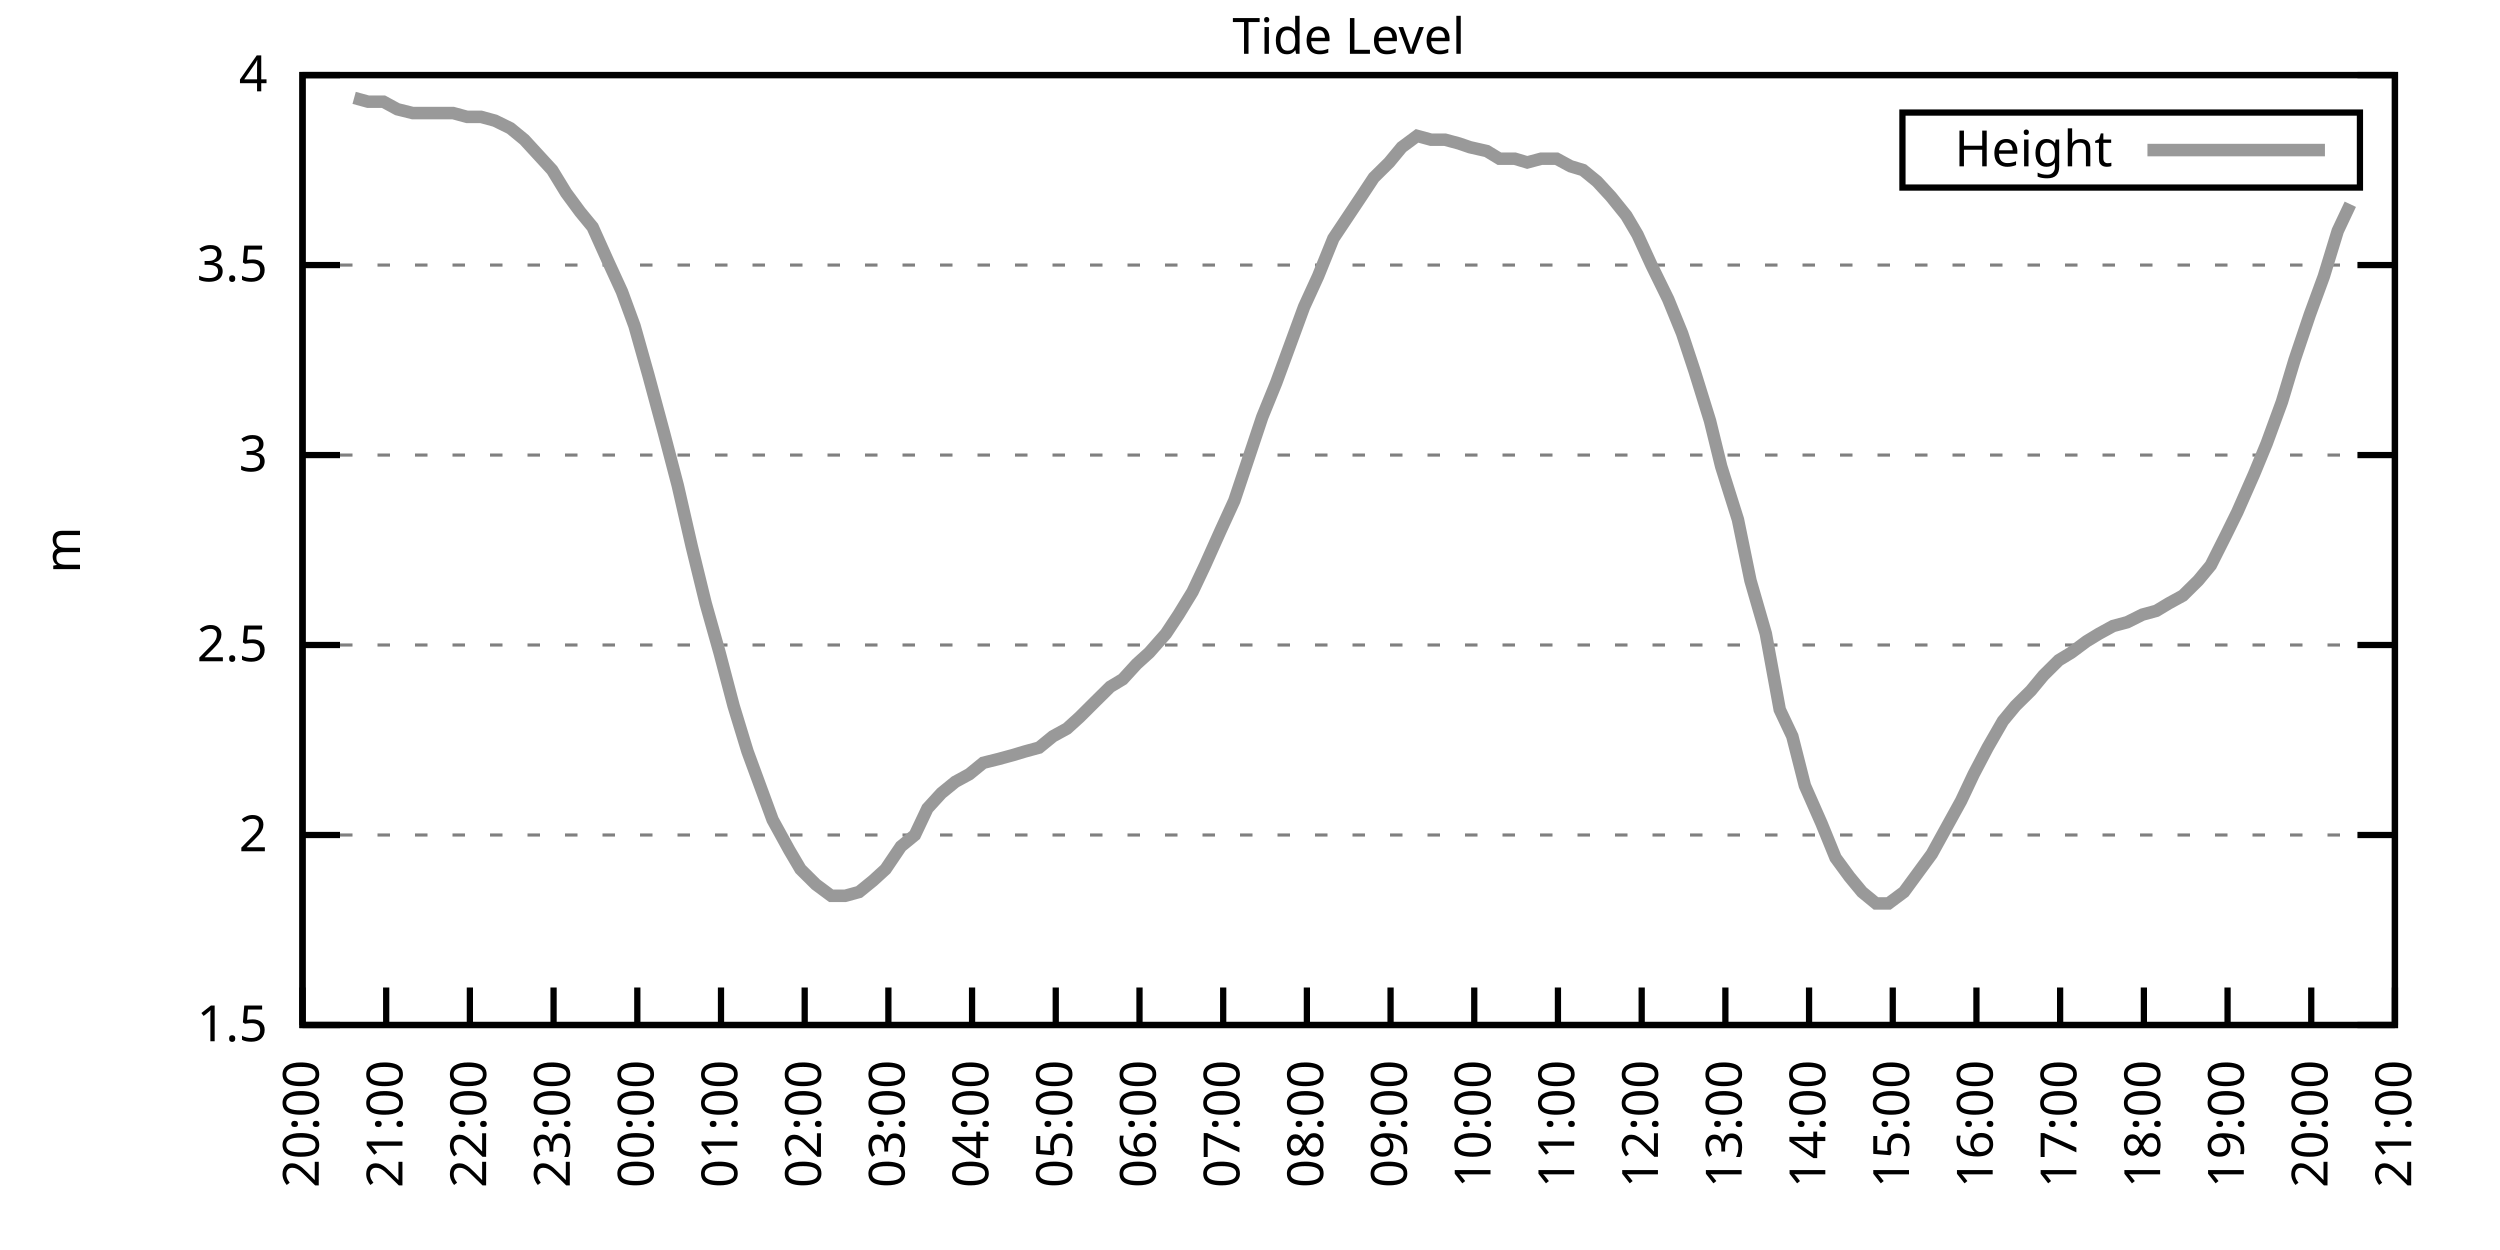
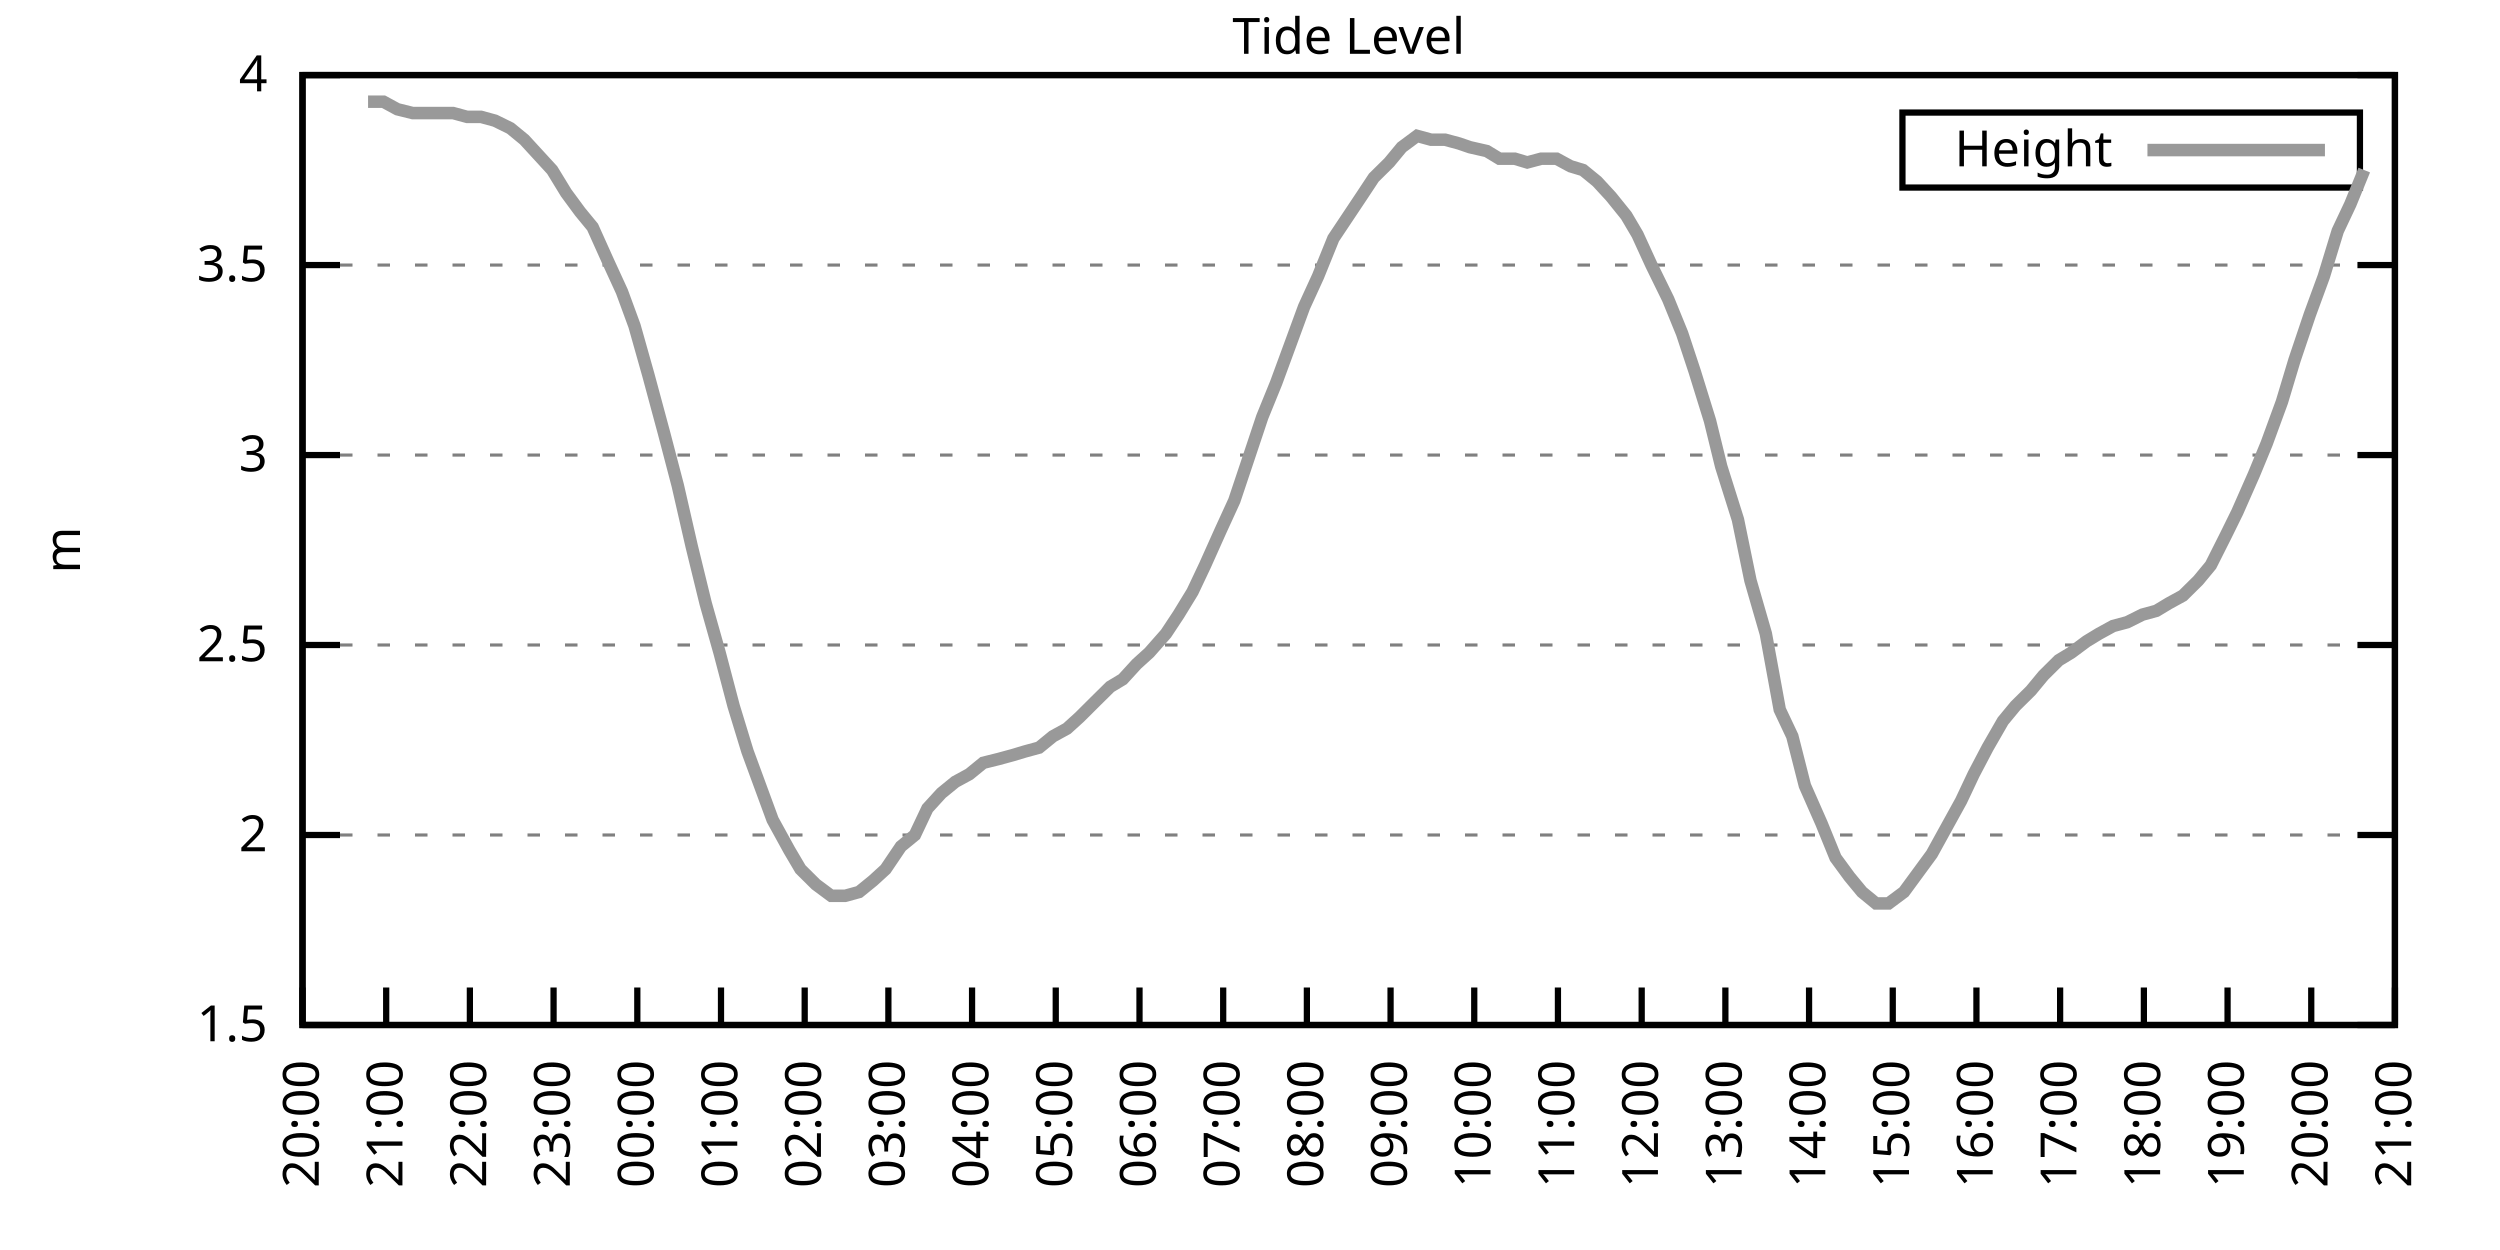
<svg xmlns="http://www.w3.org/2000/svg" xmlns:xlink="http://www.w3.org/1999/xlink" width="400" height="200" viewBox="0 0 400 200">
  <g id="gnuplot_canvas">
    <rect x="0" y="0" width="400" height="200" fill="none" />
    <defs>
      <circle id="gpDot" r="0.5" stroke-width="0.5" stroke="currentColor" />
      <path id="gpPt0" stroke-width="0.333" stroke="currentColor" d="M-1,0 h2 M0,-1 v2" />
      <path id="gpPt1" stroke-width="0.333" stroke="currentColor" d="M-1,-1 L1,1 M1,-1 L-1,1" />
      <path id="gpPt2" stroke-width="0.333" stroke="currentColor" d="M-1,0 L1,0 M0,-1 L0,1 M-1,-1 L1,1 M-1,1 L1,-1" />
      <rect id="gpPt3" stroke-width="0.333" stroke="currentColor" x="-1" y="-1" width="2" height="2" />
      <rect id="gpPt4" stroke-width="0.333" stroke="currentColor" fill="currentColor" x="-1" y="-1" width="2" height="2" />
      <circle id="gpPt5" stroke-width="0.333" stroke="currentColor" cx="0" cy="0" r="1" />
      <use xlink:href="#gpPt5" id="gpPt6" fill="currentColor" stroke="none" />
      <path id="gpPt7" stroke-width="0.333" stroke="currentColor" d="M0,-1.33 L-1.33,0.67 L1.33,0.67 z" />
      <use xlink:href="#gpPt7" id="gpPt8" fill="currentColor" stroke="none" />
      <use xlink:href="#gpPt7" id="gpPt9" stroke="currentColor" transform="rotate(180)" />
      <use xlink:href="#gpPt9" id="gpPt10" fill="currentColor" stroke="none" />
      <use xlink:href="#gpPt3" id="gpPt11" stroke="currentColor" transform="rotate(45)" />
      <use xlink:href="#gpPt11" id="gpPt12" fill="currentColor" stroke="none" />
      <path id="gpPt13" stroke-width="0.333" stroke="currentColor" d="M0,1.330 L1.265,0.411 L0.782,-1.067 L-0.782,-1.076 L-1.265,0.411 z" />
      <use xlink:href="#gpPt13" id="gpPt14" fill="currentColor" stroke="none" />
      <filter id="textbox" filterUnits="objectBoundingBox" x="0" y="0" height="1" width="1">
        <feFlood flood-color="white" flood-opacity="1" result="bgnd" />
        <feComposite in="SourceGraphic" in2="bgnd" operator="atop" />
      </filter>
      <filter id="greybox" filterUnits="objectBoundingBox" x="0" y="0" height="1" width="1">
        <feFlood flood-color="lightgrey" flood-opacity="1" result="grey" />
        <feComposite in="SourceGraphic" in2="grey" operator="atop" />
      </filter>
    </defs>
    <g fill="none" color="white" stroke="currentColor" stroke-width="1.00" stroke-linecap="butt" stroke-linejoin="miter">
</g>
    <g fill="none" color="black" stroke="currentColor" stroke-width="1.00" stroke-linecap="butt" stroke-linejoin="miter">
      <g stroke="none" shape-rendering="crispEdges">
        <polygon fill="rgb(255, 255, 255)" points="48.40,164.00 383.18,164.00 383.18,12.02 48.40,12.02 " />
      </g>
    </g>
    <g fill="none" color="black" stroke="currentColor" stroke-width="1.00" stroke-linecap="butt" stroke-linejoin="miter">
</g>
    <g fill="none" color="black" stroke="black" stroke-width="0.50" stroke-linecap="butt" stroke-linejoin="miter">
</g>
    <g fill="none" color="gray" stroke="currentColor" stroke-width="0.50" stroke-linecap="butt" stroke-linejoin="miter">
      <path stroke="gray" stroke-dasharray="2,4" class="gridline" d="M48.40,164.00 L383.19,164.00  " />
    </g>
    <g fill="none" color="gray" stroke="gray" stroke-width="1.00" stroke-linecap="butt" stroke-linejoin="miter">
</g>
    <g fill="none" color="black" stroke="currentColor" stroke-width="1.00" stroke-linecap="butt" stroke-linejoin="miter">
      <path stroke="black" d="M48.40,164.00 L54.40,164.00 M383.19,164.00 L377.19,164.00  " />
      <g transform="translate(42.80,166.60)" stroke="none" fill="black" font-family="Sans" font-size="8.00" text-anchor="end">
        <text>
          <tspan font-family="Sans"> 1.5</tspan>
        </text>
      </g>
    </g>
    <g fill="none" color="black" stroke="currentColor" stroke-width="1.00" stroke-linecap="butt" stroke-linejoin="miter">
</g>
    <g fill="none" color="black" stroke="black" stroke-width="0.50" stroke-linecap="butt" stroke-linejoin="miter">
</g>
    <g fill="none" color="gray" stroke="currentColor" stroke-width="0.50" stroke-linecap="butt" stroke-linejoin="miter">
      <path stroke="gray" stroke-dasharray="2,4" class="gridline" d="M48.40,133.60 L383.19,133.60  " />
    </g>
    <g fill="none" color="gray" stroke="gray" stroke-width="1.00" stroke-linecap="butt" stroke-linejoin="miter">
</g>
    <g fill="none" color="black" stroke="currentColor" stroke-width="1.00" stroke-linecap="butt" stroke-linejoin="miter">
      <path stroke="black" d="M48.40,133.60 L54.40,133.60 M383.19,133.60 L377.19,133.60  " />
      <g transform="translate(42.80,136.20)" stroke="none" fill="black" font-family="Sans" font-size="8.00" text-anchor="end">
        <text>
          <tspan font-family="Sans"> 2</tspan>
        </text>
      </g>
    </g>
    <g fill="none" color="black" stroke="currentColor" stroke-width="1.00" stroke-linecap="butt" stroke-linejoin="miter">
</g>
    <g fill="none" color="black" stroke="black" stroke-width="0.50" stroke-linecap="butt" stroke-linejoin="miter">
</g>
    <g fill="none" color="gray" stroke="currentColor" stroke-width="0.50" stroke-linecap="butt" stroke-linejoin="miter">
      <path stroke="gray" stroke-dasharray="2,4" class="gridline" d="M48.40,103.20 L383.19,103.20  " />
    </g>
    <g fill="none" color="gray" stroke="gray" stroke-width="1.00" stroke-linecap="butt" stroke-linejoin="miter">
</g>
    <g fill="none" color="black" stroke="currentColor" stroke-width="1.00" stroke-linecap="butt" stroke-linejoin="miter">
      <path stroke="black" d="M48.40,103.20 L54.40,103.20 M383.19,103.20 L377.19,103.20  " />
      <g transform="translate(42.80,105.80)" stroke="none" fill="black" font-family="Sans" font-size="8.00" text-anchor="end">
        <text>
          <tspan font-family="Sans"> 2.5</tspan>
        </text>
      </g>
    </g>
    <g fill="none" color="black" stroke="currentColor" stroke-width="1.00" stroke-linecap="butt" stroke-linejoin="miter">
</g>
    <g fill="none" color="black" stroke="black" stroke-width="0.50" stroke-linecap="butt" stroke-linejoin="miter">
</g>
    <g fill="none" color="gray" stroke="currentColor" stroke-width="0.50" stroke-linecap="butt" stroke-linejoin="miter">
      <path stroke="gray" stroke-dasharray="2,4" class="gridline" d="M48.40,72.81 L383.19,72.81  " />
    </g>
    <g fill="none" color="gray" stroke="gray" stroke-width="1.00" stroke-linecap="butt" stroke-linejoin="miter">
</g>
    <g fill="none" color="black" stroke="currentColor" stroke-width="1.00" stroke-linecap="butt" stroke-linejoin="miter">
      <path stroke="black" d="M48.40,72.81 L54.40,72.81 M383.19,72.81 L377.19,72.81  " />
      <g transform="translate(42.80,75.41)" stroke="none" fill="black" font-family="Sans" font-size="8.00" text-anchor="end">
        <text>
          <tspan font-family="Sans"> 3</tspan>
        </text>
      </g>
    </g>
    <g fill="none" color="black" stroke="currentColor" stroke-width="1.00" stroke-linecap="butt" stroke-linejoin="miter">
</g>
    <g fill="none" color="black" stroke="black" stroke-width="0.50" stroke-linecap="butt" stroke-linejoin="miter">
</g>
    <g fill="none" color="gray" stroke="currentColor" stroke-width="0.50" stroke-linecap="butt" stroke-linejoin="miter">
      <path stroke="gray" stroke-dasharray="2,4" class="gridline" d="M48.40,42.41 L383.19,42.41  " />
    </g>
    <g fill="none" color="gray" stroke="gray" stroke-width="1.00" stroke-linecap="butt" stroke-linejoin="miter">
</g>
    <g fill="none" color="black" stroke="currentColor" stroke-width="1.00" stroke-linecap="butt" stroke-linejoin="miter">
      <path stroke="black" d="M48.40,42.41 L54.40,42.41 M383.19,42.41 L377.19,42.41  " />
      <g transform="translate(42.80,45.01)" stroke="none" fill="black" font-family="Sans" font-size="8.00" text-anchor="end">
        <text>
          <tspan font-family="Sans"> 3.5</tspan>
        </text>
      </g>
    </g>
    <g fill="none" color="black" stroke="currentColor" stroke-width="1.00" stroke-linecap="butt" stroke-linejoin="miter">
</g>
    <g fill="none" color="black" stroke="black" stroke-width="0.50" stroke-linecap="butt" stroke-linejoin="miter">
</g>
    <g fill="none" color="gray" stroke="currentColor" stroke-width="0.50" stroke-linecap="butt" stroke-linejoin="miter">
      <path stroke="gray" stroke-dasharray="2,4" class="gridline" d="M48.40,12.01 L383.19,12.01  " />
    </g>
    <g fill="none" color="gray" stroke="gray" stroke-width="1.00" stroke-linecap="butt" stroke-linejoin="miter">
</g>
    <g fill="none" color="black" stroke="currentColor" stroke-width="1.00" stroke-linecap="butt" stroke-linejoin="miter">
      <path stroke="black" d="M48.40,12.01 L54.40,12.01 M383.19,12.01 L377.19,12.01  " />
      <g transform="translate(42.80,14.61)" stroke="none" fill="black" font-family="Sans" font-size="8.00" text-anchor="end">
        <text>
          <tspan font-family="Sans"> 4</tspan>
        </text>
      </g>
    </g>
    <g fill="none" color="black" stroke="currentColor" stroke-width="1.00" stroke-linecap="butt" stroke-linejoin="miter">
      <path stroke="black" d="M48.40,164.00 L48.40,158.00  " />
      <g transform="translate(51.00,169.60) rotate(270.00)" stroke="none" fill="black" font-family="Sans" font-size="8.00" text-anchor="end">
        <text>
          <tspan font-family="Sans">20:00</tspan>
        </text>
      </g>
    </g>
    <g fill="none" color="black" stroke="currentColor" stroke-width="1.00" stroke-linecap="butt" stroke-linejoin="miter">
      <path stroke="black" d="M61.79,164.00 L61.79,158.00  " />
      <g transform="translate(64.39,169.60) rotate(270.00)" stroke="none" fill="black" font-family="Sans" font-size="8.00" text-anchor="end">
        <text>
          <tspan font-family="Sans">21:00</tspan>
        </text>
      </g>
    </g>
    <g fill="none" color="black" stroke="currentColor" stroke-width="1.00" stroke-linecap="butt" stroke-linejoin="miter">
      <path stroke="black" d="M75.18,164.00 L75.18,158.00  " />
      <g transform="translate(77.78,169.60) rotate(270.00)" stroke="none" fill="black" font-family="Sans" font-size="8.00" text-anchor="end">
        <text>
          <tspan font-family="Sans">22:00</tspan>
        </text>
      </g>
    </g>
    <g fill="none" color="black" stroke="currentColor" stroke-width="1.00" stroke-linecap="butt" stroke-linejoin="miter">
      <path stroke="black" d="M88.57,164.00 L88.57,158.00  " />
      <g transform="translate(91.17,169.60) rotate(270.00)" stroke="none" fill="black" font-family="Sans" font-size="8.00" text-anchor="end">
        <text>
          <tspan font-family="Sans">23:00</tspan>
        </text>
      </g>
    </g>
    <g fill="none" color="black" stroke="currentColor" stroke-width="1.00" stroke-linecap="butt" stroke-linejoin="miter">
      <path stroke="black" d="M101.97,164.00 L101.97,158.00  " />
      <g transform="translate(104.57,169.60) rotate(270.00)" stroke="none" fill="black" font-family="Sans" font-size="8.00" text-anchor="end">
        <text>
          <tspan font-family="Sans">00:00</tspan>
        </text>
      </g>
    </g>
    <g fill="none" color="black" stroke="currentColor" stroke-width="1.00" stroke-linecap="butt" stroke-linejoin="miter">
      <path stroke="black" d="M115.36,164.00 L115.36,158.00  " />
      <g transform="translate(117.96,169.60) rotate(270.00)" stroke="none" fill="black" font-family="Sans" font-size="8.00" text-anchor="end">
        <text>
          <tspan font-family="Sans">01:00</tspan>
        </text>
      </g>
    </g>
    <g fill="none" color="black" stroke="currentColor" stroke-width="1.00" stroke-linecap="butt" stroke-linejoin="miter">
      <path stroke="black" d="M128.75,164.00 L128.75,158.00  " />
      <g transform="translate(131.35,169.60) rotate(270.00)" stroke="none" fill="black" font-family="Sans" font-size="8.00" text-anchor="end">
        <text>
          <tspan font-family="Sans">02:00</tspan>
        </text>
      </g>
    </g>
    <g fill="none" color="black" stroke="currentColor" stroke-width="1.00" stroke-linecap="butt" stroke-linejoin="miter">
      <path stroke="black" d="M142.14,164.00 L142.14,158.00  " />
      <g transform="translate(144.74,169.60) rotate(270.00)" stroke="none" fill="black" font-family="Sans" font-size="8.00" text-anchor="end">
        <text>
          <tspan font-family="Sans">03:00</tspan>
        </text>
      </g>
    </g>
    <g fill="none" color="black" stroke="currentColor" stroke-width="1.00" stroke-linecap="butt" stroke-linejoin="miter">
      <path stroke="black" d="M155.53,164.00 L155.53,158.00  " />
      <g transform="translate(158.13,169.60) rotate(270.00)" stroke="none" fill="black" font-family="Sans" font-size="8.00" text-anchor="end">
        <text>
          <tspan font-family="Sans">04:00</tspan>
        </text>
      </g>
    </g>
    <g fill="none" color="black" stroke="currentColor" stroke-width="1.00" stroke-linecap="butt" stroke-linejoin="miter">
      <path stroke="black" d="M168.92,164.00 L168.92,158.00  " />
      <g transform="translate(171.52,169.60) rotate(270.00)" stroke="none" fill="black" font-family="Sans" font-size="8.00" text-anchor="end">
        <text>
          <tspan font-family="Sans">05:00</tspan>
        </text>
      </g>
    </g>
    <g fill="none" color="black" stroke="currentColor" stroke-width="1.00" stroke-linecap="butt" stroke-linejoin="miter">
      <path stroke="black" d="M182.32,164.00 L182.32,158.00  " />
      <g transform="translate(184.92,169.60) rotate(270.00)" stroke="none" fill="black" font-family="Sans" font-size="8.00" text-anchor="end">
        <text>
          <tspan font-family="Sans">06:00</tspan>
        </text>
      </g>
    </g>
    <g fill="none" color="black" stroke="currentColor" stroke-width="1.00" stroke-linecap="butt" stroke-linejoin="miter">
      <path stroke="black" d="M195.71,164.00 L195.71,158.00  " />
      <g transform="translate(198.31,169.60) rotate(270.00)" stroke="none" fill="black" font-family="Sans" font-size="8.00" text-anchor="end">
        <text>
          <tspan font-family="Sans">07:00</tspan>
        </text>
      </g>
    </g>
    <g fill="none" color="black" stroke="currentColor" stroke-width="1.00" stroke-linecap="butt" stroke-linejoin="miter">
      <path stroke="black" d="M209.10,164.00 L209.10,158.00  " />
      <g transform="translate(211.70,169.60) rotate(270.00)" stroke="none" fill="black" font-family="Sans" font-size="8.00" text-anchor="end">
        <text>
          <tspan font-family="Sans">08:00</tspan>
        </text>
      </g>
    </g>
    <g fill="none" color="black" stroke="currentColor" stroke-width="1.00" stroke-linecap="butt" stroke-linejoin="miter">
      <path stroke="black" d="M222.49,164.00 L222.49,158.00  " />
      <g transform="translate(225.09,169.60) rotate(270.00)" stroke="none" fill="black" font-family="Sans" font-size="8.00" text-anchor="end">
        <text>
          <tspan font-family="Sans">09:00</tspan>
        </text>
      </g>
    </g>
    <g fill="none" color="black" stroke="currentColor" stroke-width="1.00" stroke-linecap="butt" stroke-linejoin="miter">
      <path stroke="black" d="M235.88,164.00 L235.88,158.00  " />
      <g transform="translate(238.48,169.60) rotate(270.00)" stroke="none" fill="black" font-family="Sans" font-size="8.00" text-anchor="end">
        <text>
          <tspan font-family="Sans">10:00</tspan>
        </text>
      </g>
    </g>
    <g fill="none" color="black" stroke="currentColor" stroke-width="1.00" stroke-linecap="butt" stroke-linejoin="miter">
      <path stroke="black" d="M249.27,164.00 L249.27,158.00  " />
      <g transform="translate(251.87,169.60) rotate(270.00)" stroke="none" fill="black" font-family="Sans" font-size="8.00" text-anchor="end">
        <text>
          <tspan font-family="Sans">11:00</tspan>
        </text>
      </g>
    </g>
    <g fill="none" color="black" stroke="currentColor" stroke-width="1.00" stroke-linecap="butt" stroke-linejoin="miter">
      <path stroke="black" d="M262.67,164.00 L262.67,158.00  " />
      <g transform="translate(265.27,169.60) rotate(270.00)" stroke="none" fill="black" font-family="Sans" font-size="8.00" text-anchor="end">
        <text>
          <tspan font-family="Sans">12:00</tspan>
        </text>
      </g>
    </g>
    <g fill="none" color="black" stroke="currentColor" stroke-width="1.00" stroke-linecap="butt" stroke-linejoin="miter">
      <path stroke="black" d="M276.06,164.00 L276.06,158.00  " />
      <g transform="translate(278.66,169.60) rotate(270.00)" stroke="none" fill="black" font-family="Sans" font-size="8.00" text-anchor="end">
        <text>
          <tspan font-family="Sans">13:00</tspan>
        </text>
      </g>
    </g>
    <g fill="none" color="black" stroke="currentColor" stroke-width="1.00" stroke-linecap="butt" stroke-linejoin="miter">
      <path stroke="black" d="M289.45,164.00 L289.45,158.00  " />
      <g transform="translate(292.05,169.60) rotate(270.00)" stroke="none" fill="black" font-family="Sans" font-size="8.00" text-anchor="end">
        <text>
          <tspan font-family="Sans">14:00</tspan>
        </text>
      </g>
    </g>
    <g fill="none" color="black" stroke="currentColor" stroke-width="1.00" stroke-linecap="butt" stroke-linejoin="miter">
      <path stroke="black" d="M302.84,164.00 L302.84,158.00  " />
      <g transform="translate(305.44,169.60) rotate(270.00)" stroke="none" fill="black" font-family="Sans" font-size="8.00" text-anchor="end">
        <text>
          <tspan font-family="Sans">15:00</tspan>
        </text>
      </g>
    </g>
    <g fill="none" color="black" stroke="currentColor" stroke-width="1.00" stroke-linecap="butt" stroke-linejoin="miter">
      <path stroke="black" d="M316.23,164.00 L316.23,158.00  " />
      <g transform="translate(318.83,169.60) rotate(270.00)" stroke="none" fill="black" font-family="Sans" font-size="8.00" text-anchor="end">
        <text>
          <tspan font-family="Sans">16:00</tspan>
        </text>
      </g>
    </g>
    <g fill="none" color="black" stroke="currentColor" stroke-width="1.00" stroke-linecap="butt" stroke-linejoin="miter">
      <path stroke="black" d="M329.62,164.00 L329.62,158.00  " />
      <g transform="translate(332.22,169.60) rotate(270.00)" stroke="none" fill="black" font-family="Sans" font-size="8.00" text-anchor="end">
        <text>
          <tspan font-family="Sans">17:00</tspan>
        </text>
      </g>
    </g>
    <g fill="none" color="black" stroke="currentColor" stroke-width="1.00" stroke-linecap="butt" stroke-linejoin="miter">
      <path stroke="black" d="M343.02,164.00 L343.02,158.00  " />
      <g transform="translate(345.62,169.60) rotate(270.00)" stroke="none" fill="black" font-family="Sans" font-size="8.00" text-anchor="end">
        <text>
          <tspan font-family="Sans">18:00</tspan>
        </text>
      </g>
    </g>
    <g fill="none" color="black" stroke="currentColor" stroke-width="1.00" stroke-linecap="butt" stroke-linejoin="miter">
      <path stroke="black" d="M356.41,164.00 L356.41,158.00  " />
      <g transform="translate(359.01,169.60) rotate(270.00)" stroke="none" fill="black" font-family="Sans" font-size="8.00" text-anchor="end">
        <text>
          <tspan font-family="Sans">19:00</tspan>
        </text>
      </g>
    </g>
    <g fill="none" color="black" stroke="currentColor" stroke-width="1.00" stroke-linecap="butt" stroke-linejoin="miter">
      <path stroke="black" d="M369.80,164.00 L369.80,158.00  " />
      <g transform="translate(372.40,169.60) rotate(270.00)" stroke="none" fill="black" font-family="Sans" font-size="8.00" text-anchor="end">
        <text>
          <tspan font-family="Sans">20:00</tspan>
        </text>
      </g>
    </g>
    <g fill="none" color="black" stroke="currentColor" stroke-width="1.00" stroke-linecap="butt" stroke-linejoin="miter">
      <path stroke="black" d="M383.19,164.00 L383.19,158.00  " />
      <g transform="translate(385.79,169.60) rotate(270.00)" stroke="none" fill="black" font-family="Sans" font-size="8.00" text-anchor="end">
        <text>
          <tspan font-family="Sans">21:00</tspan>
        </text>
      </g>
    </g>
    <g fill="none" color="black" stroke="currentColor" stroke-width="1.00" stroke-linecap="butt" stroke-linejoin="miter">
</g>
    <g fill="none" color="black" stroke="currentColor" stroke-width="1.00" stroke-linecap="butt" stroke-linejoin="miter">
      <path stroke="black" d="M48.40,12.01 L48.40,164.00 L383.19,164.00 L383.19,12.01 L48.40,12.01 Z  " />
    </g>
    <g fill="none" color="black" stroke="currentColor" stroke-width="1.00" stroke-linecap="butt" stroke-linejoin="miter">
</g>
    <g fill="none" color="black" stroke="currentColor" stroke-width="1.00" stroke-linecap="butt" stroke-linejoin="miter">
      <path stroke="black" d="M304.39,30.01 L304.39,18.01 L377.59,18.01 L377.59,30.01 L304.39,30.01 Z  " />
    </g>
    <g id="Tide_level_plot_1">
      <g fill="none" color="white" stroke="black" stroke-width="2.00" stroke-linecap="butt" stroke-linejoin="miter">
</g>
      <g fill="none" color="black" stroke="currentColor" stroke-width="2.00" stroke-linecap="butt" stroke-linejoin="miter">
        <g transform="translate(337.99,26.61)" stroke="none" fill="black" font-family="Sans" font-size="8.00" text-anchor="end">
          <text>
            <tspan font-family="Sans">Height</tspan>
          </text>
        </g>
      </g>
      <g fill="none" color="black" stroke="currentColor" stroke-width="2.00" stroke-linecap="butt" stroke-linejoin="miter">
-         <path stroke="rgb(153, 153, 153)" d="M343.59,24.01 L371.99,24.01 M56.66,15.66 L58.89,16.27 L61.35,16.27 L63.58,17.48 L66.03,18.09 L68.04,18.09   L70.27,18.09 L72.50,18.09 L74.74,18.70 L76.97,18.70 L79.20,19.31 L81.66,20.52 L83.89,22.35 L86.12,24.78   L88.35,27.21 L90.58,30.86 L92.82,33.90 L94.82,36.33 L97.28,41.80 L99.51,46.66 L101.52,52.14 L103.75,60.04   L106.21,69.16 L108.44,77.67 L110.67,87.40 L112.90,96.52 L115.13,104.42 L117.37,112.93 L119.60,120.23 L121.61,125.70   L123.62,131.17 L126.29,136.03 L128.08,139.07 L130.54,141.51 L132.99,143.33 L135.22,143.33 L137.45,142.72 L139.69,140.90   L141.69,139.07 L144.15,135.43 L146.38,133.60 L148.39,129.35 L150.62,126.91 L152.85,125.09 L155.09,123.87 L157.32,122.05   L159.77,121.44 L162.01,120.83 L164.01,120.23 L166.25,119.62 L168.48,117.80 L170.71,116.58 L172.72,114.76 L175.17,112.32   L177.63,109.89 L179.64,108.68 L181.87,106.24 L183.88,104.42 L186.56,101.38 L188.57,98.34 L190.80,94.69 L192.81,90.44   L195.26,84.97 L197.49,80.10 L199.73,73.41 L201.96,66.73 L204.19,61.25 L206.20,55.78 L208.65,49.10 L210.88,44.23   L213.34,38.15 L217.80,31.46 L219.81,28.42 L222.27,25.99 L224.28,23.56 L226.73,21.74 L228.96,22.35 L231.20,22.35   L233.43,22.95 L235.21,23.56 L237.89,24.17 L239.90,25.39 L242.36,25.39 L244.36,25.99 L246.60,25.39 L249.05,25.39   L251.28,26.60 L253.29,27.21 L255.52,29.03 L257.76,31.46 L260.21,34.50 L262.00,37.54 L264.23,42.41 L266.91,47.88   L269.14,53.35 L271.15,59.43 L273.60,67.33 L275.39,74.63 L278.07,83.14 L280.07,92.87 L282.53,101.38 L284.76,113.54   L286.77,117.80 L288.78,125.70 L291.46,131.78 L293.69,137.25 L295.92,140.29 L297.93,142.72 L300.16,144.55 L302.17,144.55   L304.63,142.72 L306.86,139.68 L309.09,136.64 L311.10,132.99 L313.78,128.13 L315.79,123.87 L318.02,119.62 L320.47,115.36   L322.48,112.93 L324.94,110.50 L326.95,108.07 L329.40,105.64 L331.41,104.42 L333.86,102.60 L335.87,101.38 L338.10,100.16   L340.34,99.56 L342.79,98.34 L345.02,97.73 L347.03,96.52 L349.26,95.30 L351.72,92.87 L353.73,90.44 L356.18,85.57   L357.97,81.93 L360.65,75.85 L362.66,70.98 L365.11,64.29 L367.12,57.61 L369.58,50.31 L371.81,44.23 L374.04,36.94   L376.05,32.68  " />
+         <path stroke="rgb(153, 153, 153)" d="M343.59,24.01 L371.99,24.01 M58.89,16.27 L61.35,16.27 L63.58,17.48 L66.03,18.09 L68.04,18.09 L70.27,18.09   L72.50,18.09 L74.74,18.70 L76.97,18.70 L79.20,19.31 L81.66,20.52 L83.89,22.35 L86.12,24.78 L88.35,27.21   L90.58,30.86 L92.82,33.90 L94.82,36.33 L97.28,41.80 L99.51,46.66 L101.52,52.14 L103.75,60.04 L106.21,69.16   L108.44,77.67 L110.67,87.40 L112.90,96.52 L115.13,104.42 L117.37,112.93 L119.60,120.23 L121.61,125.70 L123.62,131.17   L126.29,136.03 L128.08,139.07 L130.54,141.51 L132.99,143.33 L135.22,143.33 L137.45,142.72 L139.69,140.90 L141.69,139.07   L144.15,135.43 L146.38,133.60 L148.39,129.35 L150.62,126.91 L152.85,125.09 L155.09,123.87 L157.32,122.05 L159.77,121.44   L162.01,120.83 L164.01,120.23 L166.25,119.62 L168.48,117.80 L170.71,116.58 L172.72,114.76 L175.17,112.32 L177.63,109.89   L179.64,108.68 L181.87,106.24 L183.88,104.42 L186.56,101.38 L188.57,98.34 L190.80,94.69 L192.81,90.44 L195.26,84.97   L197.49,80.10 L199.73,73.41 L201.96,66.73 L204.19,61.25 L206.20,55.78 L208.65,49.10 L210.88,44.23 L213.34,38.15   L217.80,31.46 L219.81,28.42 L222.27,25.99 L224.28,23.56 L226.73,21.74 L228.96,22.35 L231.20,22.35 L233.43,22.95   L235.21,23.56 L237.89,24.17 L239.90,25.39 L242.36,25.39 L244.36,25.99 L246.60,25.39 L249.05,25.39 L251.28,26.60   L253.29,27.21 L255.52,29.03 L257.76,31.46 L260.21,34.50 L262.00,37.54 L264.23,42.41 L266.91,47.88 L269.14,53.35   L271.15,59.43 L273.60,67.33 L275.39,74.63 L278.07,83.14 L280.07,92.87 L282.53,101.38 L284.76,113.54 L286.77,117.80   L288.78,125.70 L291.46,131.78 L293.69,137.25 L295.92,140.29 L297.93,142.72 L300.16,144.55 L302.17,144.55 L304.63,142.72   L306.86,139.68 L309.09,136.64 L311.10,132.99 L313.78,128.13 L315.79,123.87 L318.02,119.62 L320.47,115.36 L322.48,112.93   L324.94,110.50 L326.95,108.07 L329.40,105.64 L331.41,104.42 L333.86,102.60 L335.87,101.38 L338.10,100.16 L340.34,99.56   L342.79,98.34 L345.02,97.73 L347.03,96.52 L349.26,95.30 L351.72,92.87 L353.73,90.44 L356.18,85.57 L357.97,81.93   L360.65,75.85 L362.66,70.98 L365.11,64.29 L367.12,57.61 L369.58,50.31 L371.81,44.23 L374.04,36.94 L376.05,32.68   L378.28,27.21  " />
      </g>
    </g>
    <g fill="none" color="black" stroke="currentColor" stroke-width="2.00" stroke-linecap="butt" stroke-linejoin="miter">
</g>
    <g fill="none" color="black" stroke="black" stroke-width="1.00" stroke-linecap="butt" stroke-linejoin="miter">
</g>
    <g fill="none" color="black" stroke="currentColor" stroke-width="1.00" stroke-linecap="butt" stroke-linejoin="miter">
      <path stroke="black" d="M48.40,12.01 L48.40,164.00 L383.19,164.00 L383.19,12.01 L48.40,12.01 Z  " />
      <g transform="translate(12.80,88.01) rotate(270.00)" stroke="none" fill="black" font-family="Sans" font-size="8.00" text-anchor="middle">
        <text>
          <tspan font-family="Sans">m</tspan>
        </text>
      </g>
    </g>
    <g fill="none" color="black" stroke="currentColor" stroke-width="1.00" stroke-linecap="butt" stroke-linejoin="miter">
</g>
    <g fill="none" color="black" stroke="currentColor" stroke-width="1.00" stroke-linecap="butt" stroke-linejoin="miter">
      <g transform="translate(215.79,8.61)" stroke="none" fill="black" font-family="Sans" font-size="8.00" text-anchor="middle">
        <text>
          <tspan font-family="Sans">Tide Level</tspan>
        </text>
      </g>
    </g>
    <g fill="none" color="black" stroke="currentColor" stroke-width="1.00" stroke-linecap="butt" stroke-linejoin="miter">
</g>
  </g>
</svg>
